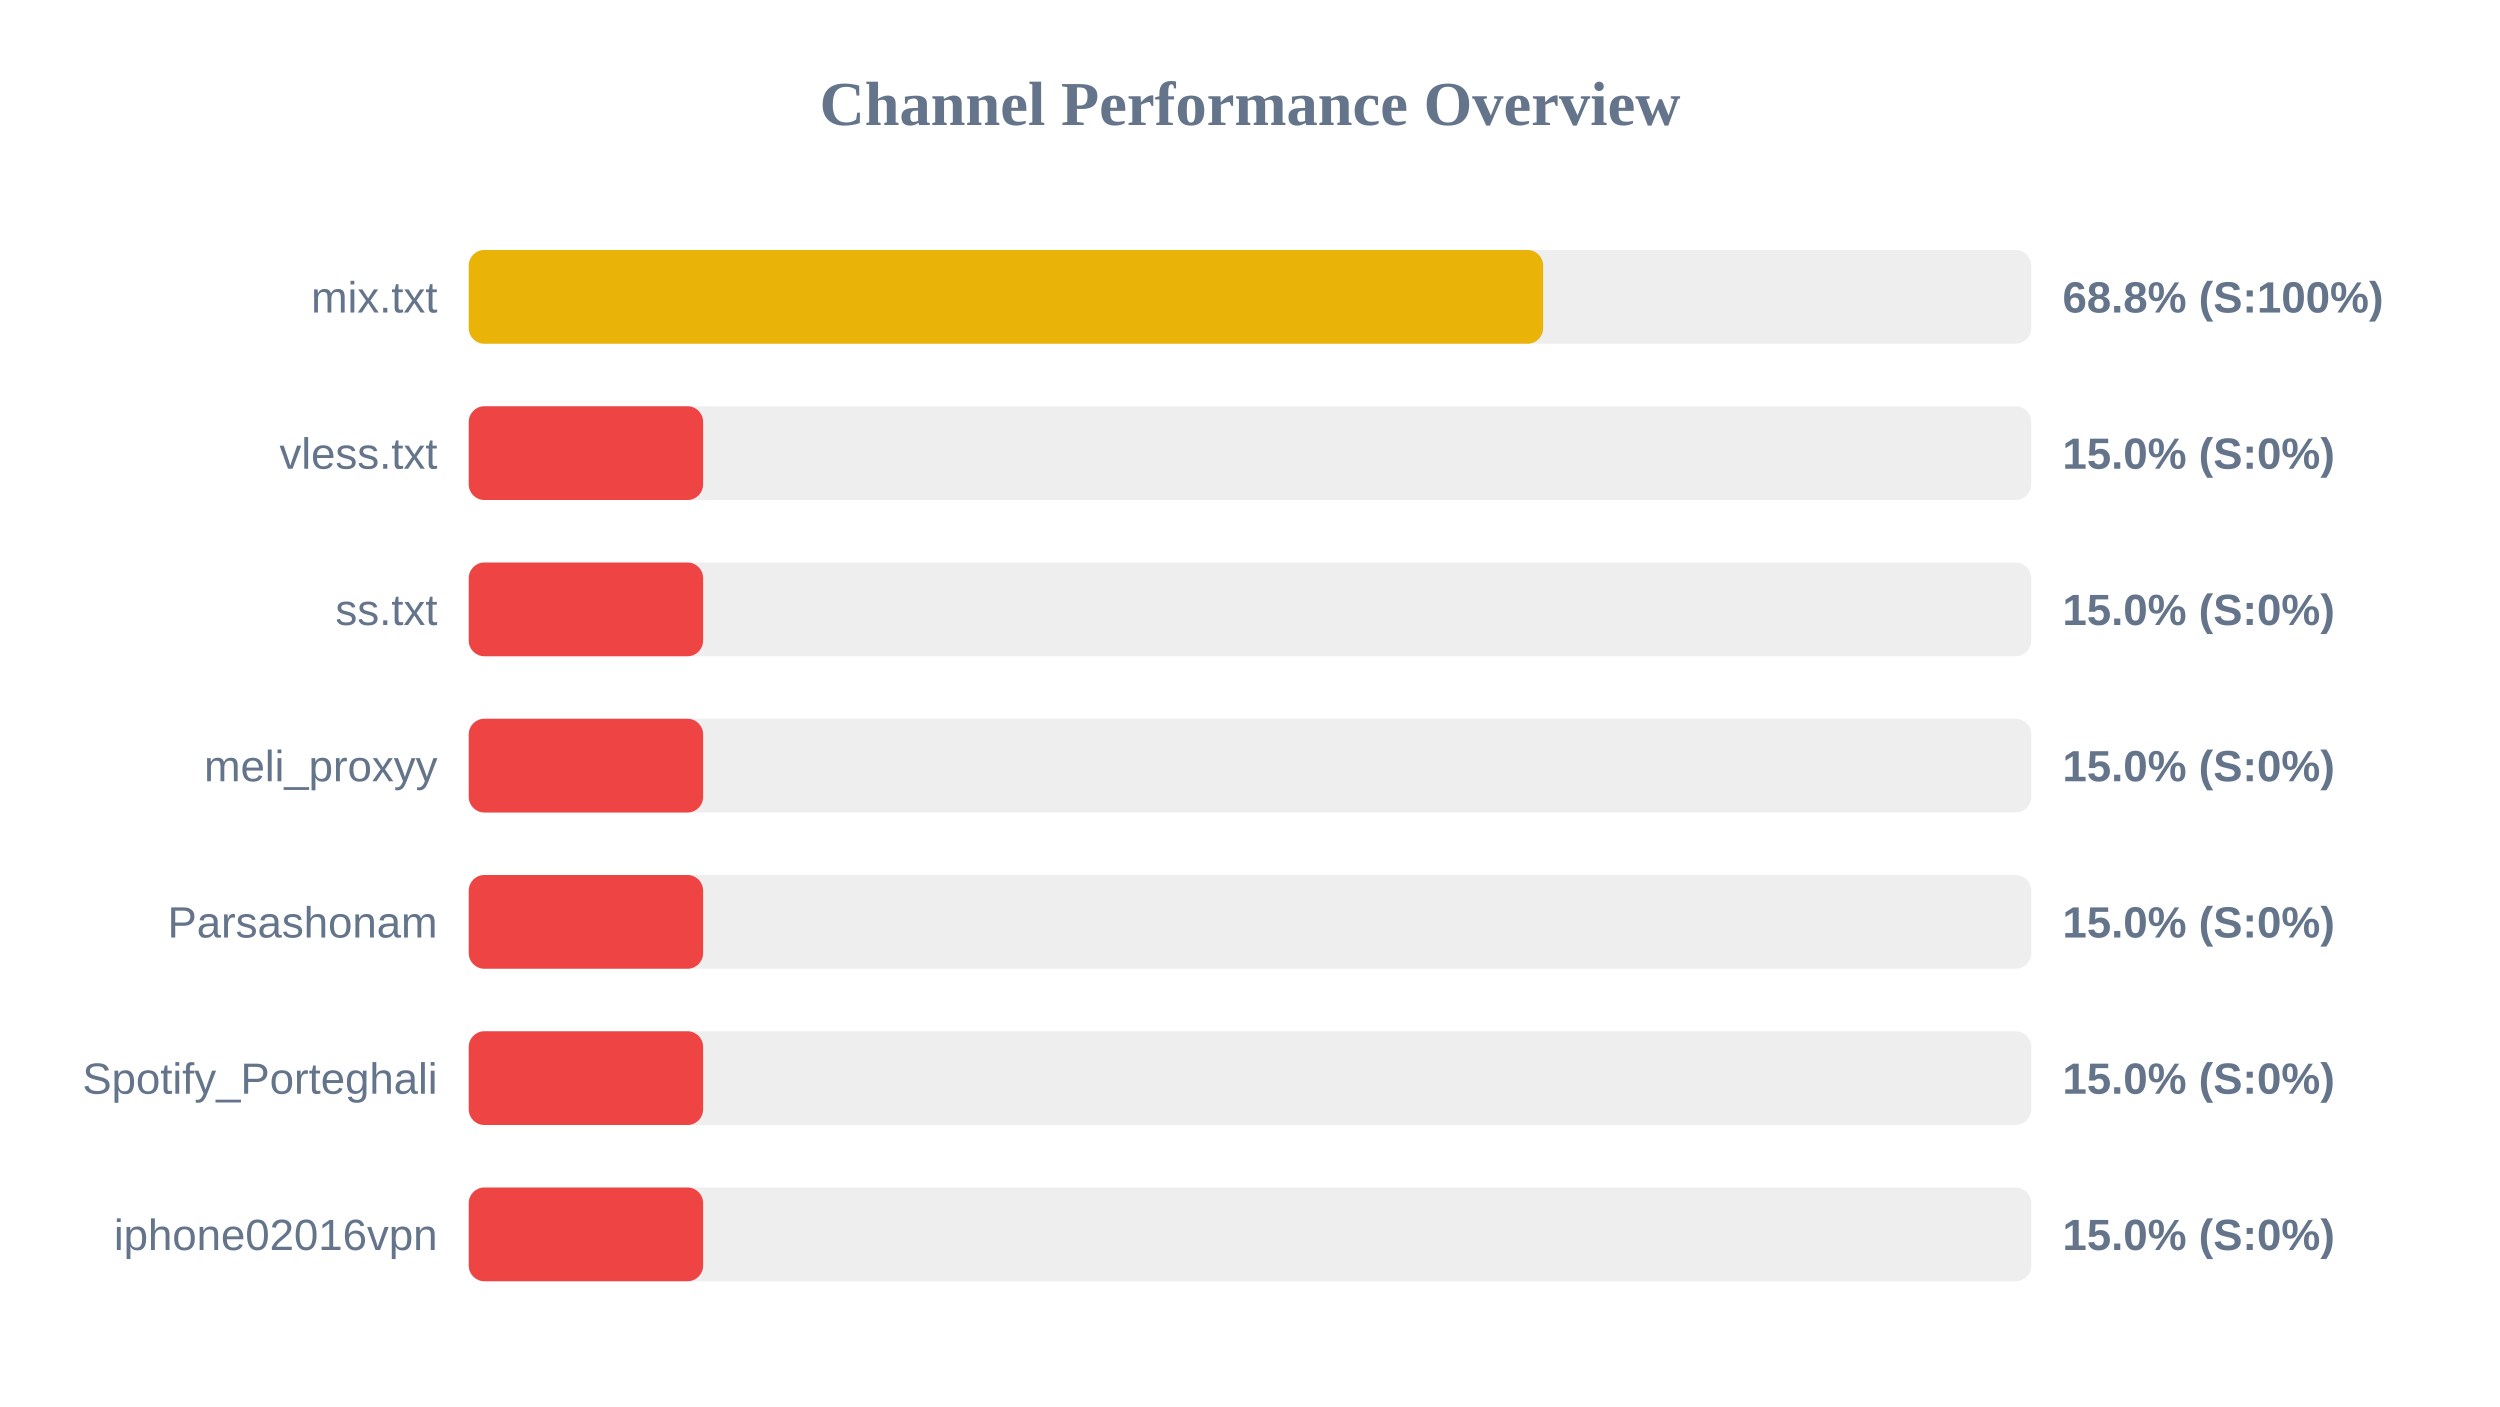
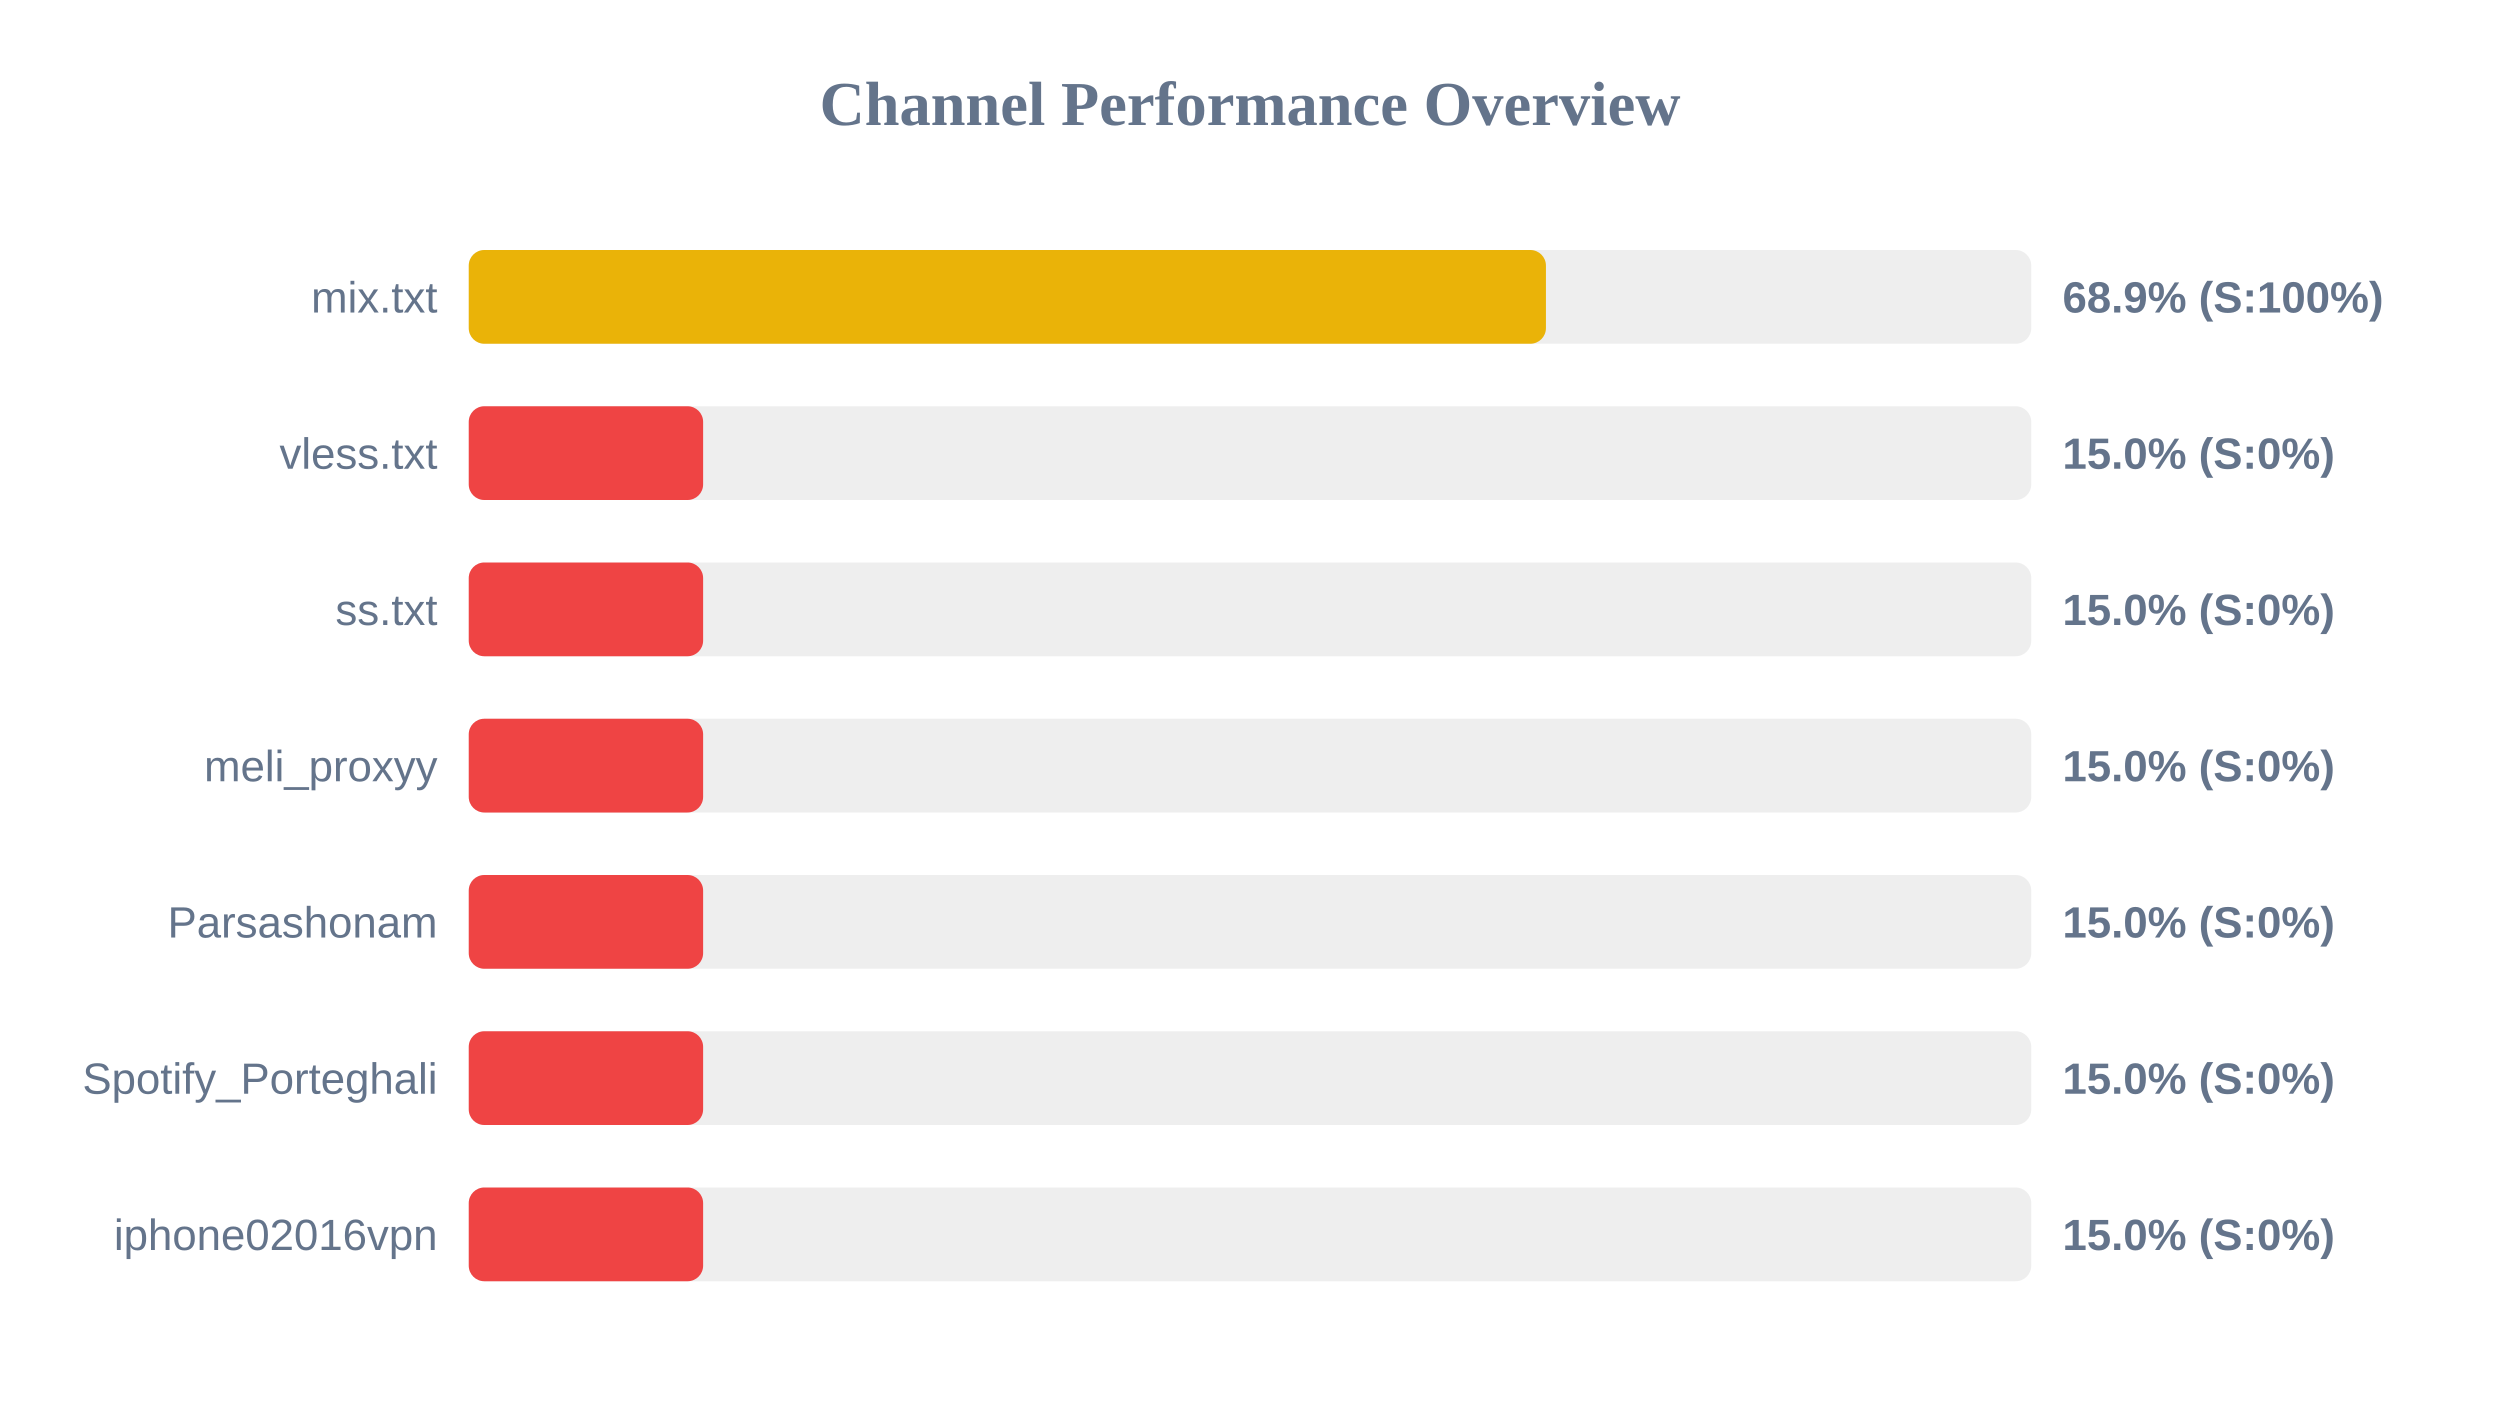
<svg xmlns="http://www.w3.org/2000/svg" width="800" height="450" version="1.1">
  <style>
        .row { font: 14px Arial; fill: #64748b; }
        .score { font: bold 14px Arial; fill: #64748b; }
    </style>
  <text x="400" y="40" text-anchor="middle" font-size="20px" font-weight="bold" fill="#64748b">Channel Performance Overview</text>
  <rect x="150" y="80" width="500" height="30" fill="#eee" rx="5" />
-   <rect x="150" y="80" width="343.8" height="30" fill="#eab308" rx="5" />
+   <rect x="150" y="80" width="344.7" height="30" fill="#eab308" rx="5" />
  <text x="140" y="100" text-anchor="end" class="row">mix.txt</text>
-   <text x="660" y="100" text-anchor="start" class="score">68.8% (S:100%)</text>
+   <text x="660" y="100" text-anchor="start" class="score">68.9% (S:100%)</text>
  <rect x="150" y="130" width="500" height="30" fill="#eee" rx="5" />
  <rect x="150" y="130" width="75.0" height="30" fill="#ef4444" rx="5" />
  <text x="140" y="150" text-anchor="end" class="row">vless.txt</text>
  <text x="660" y="150" text-anchor="start" class="score">15.0% (S:0%)</text>
  <rect x="150" y="180" width="500" height="30" fill="#eee" rx="5" />
  <rect x="150" y="180" width="75.0" height="30" fill="#ef4444" rx="5" />
  <text x="140" y="200" text-anchor="end" class="row">ss.txt</text>
  <text x="660" y="200" text-anchor="start" class="score">15.0% (S:0%)</text>
  <rect x="150" y="230" width="500" height="30" fill="#eee" rx="5" />
  <rect x="150" y="230" width="75.0" height="30" fill="#ef4444" rx="5" />
  <text x="140" y="250" text-anchor="end" class="row">meli_proxyy</text>
  <text x="660" y="250" text-anchor="start" class="score">15.0% (S:0%)</text>
  <rect x="150" y="280" width="500" height="30" fill="#eee" rx="5" />
  <rect x="150" y="280" width="75.0" height="30" fill="#ef4444" rx="5" />
  <text x="140" y="300" text-anchor="end" class="row">Parsashonam</text>
  <text x="660" y="300" text-anchor="start" class="score">15.0% (S:0%)</text>
  <rect x="150" y="330" width="500" height="30" fill="#eee" rx="5" />
  <rect x="150" y="330" width="75.0" height="30" fill="#ef4444" rx="5" />
  <text x="140" y="350" text-anchor="end" class="row">Spotify_Porteghali</text>
  <text x="660" y="350" text-anchor="start" class="score">15.0% (S:0%)</text>
  <rect x="150" y="380" width="500" height="30" fill="#eee" rx="5" />
  <rect x="150" y="380" width="75.0" height="30" fill="#ef4444" rx="5" />
  <text x="140" y="400" text-anchor="end" class="row">iphone02016vpn</text>
  <text x="660" y="400" text-anchor="start" class="score">15.0% (S:0%)</text>
</svg>
